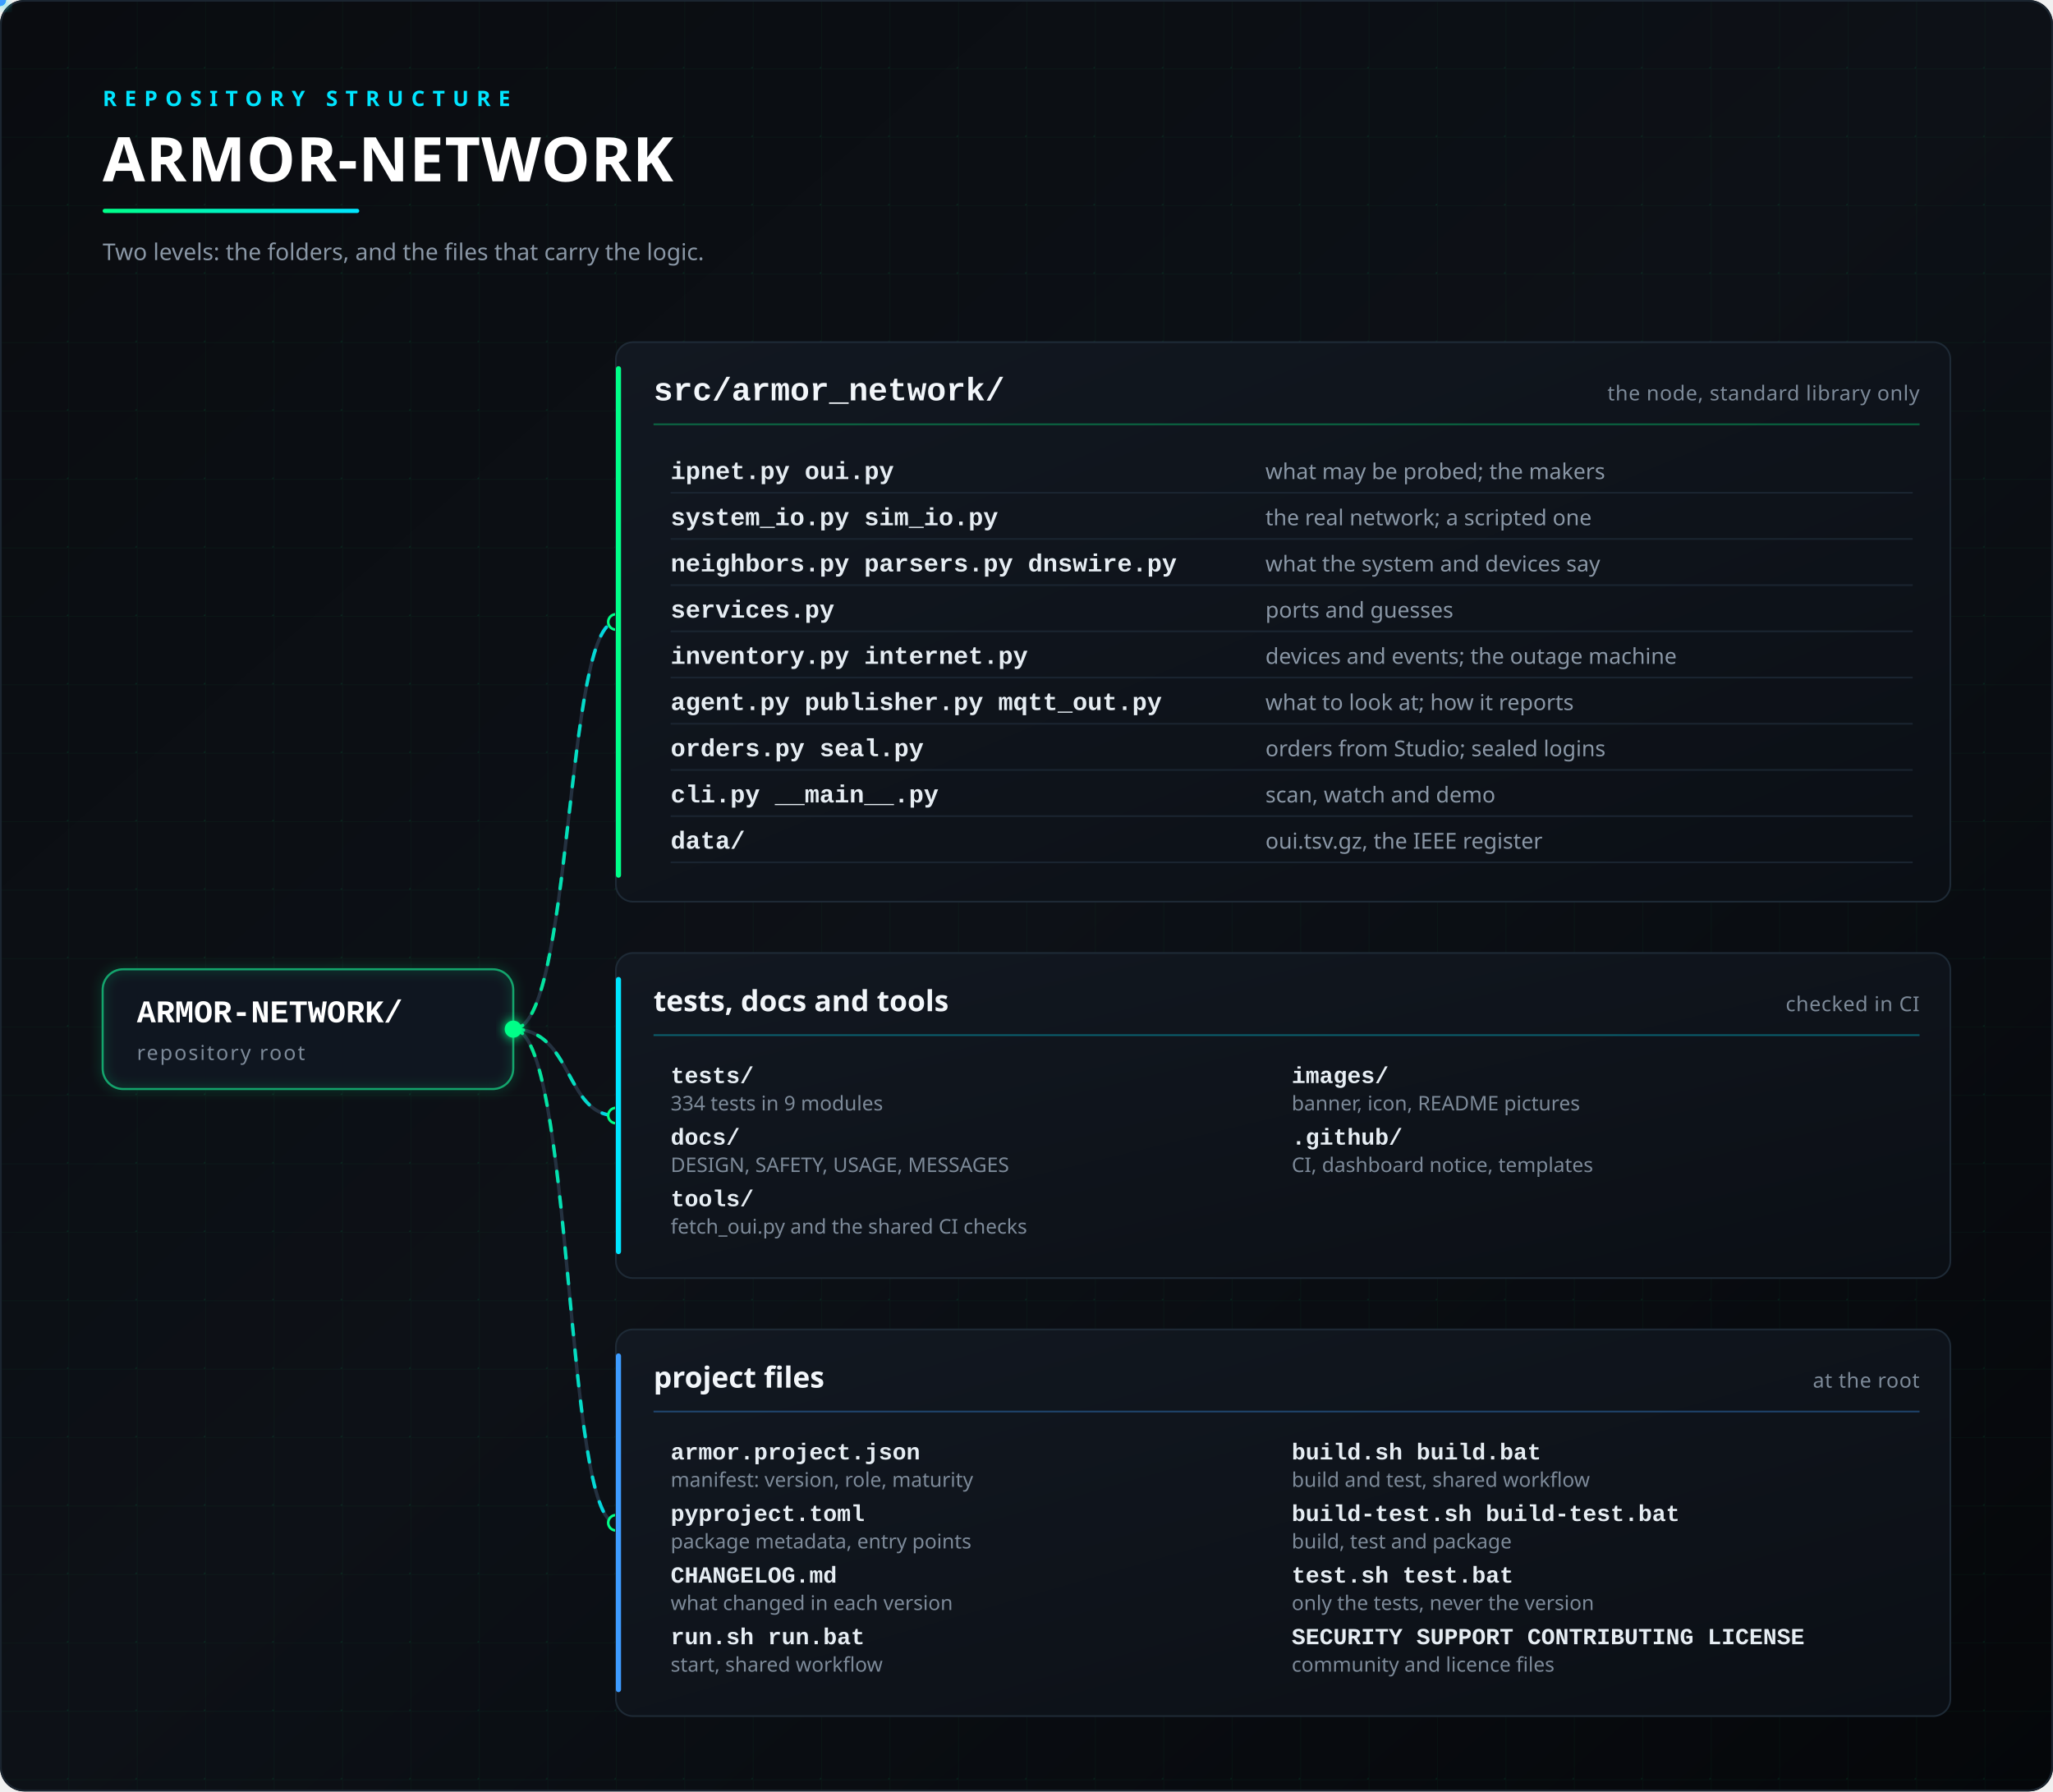
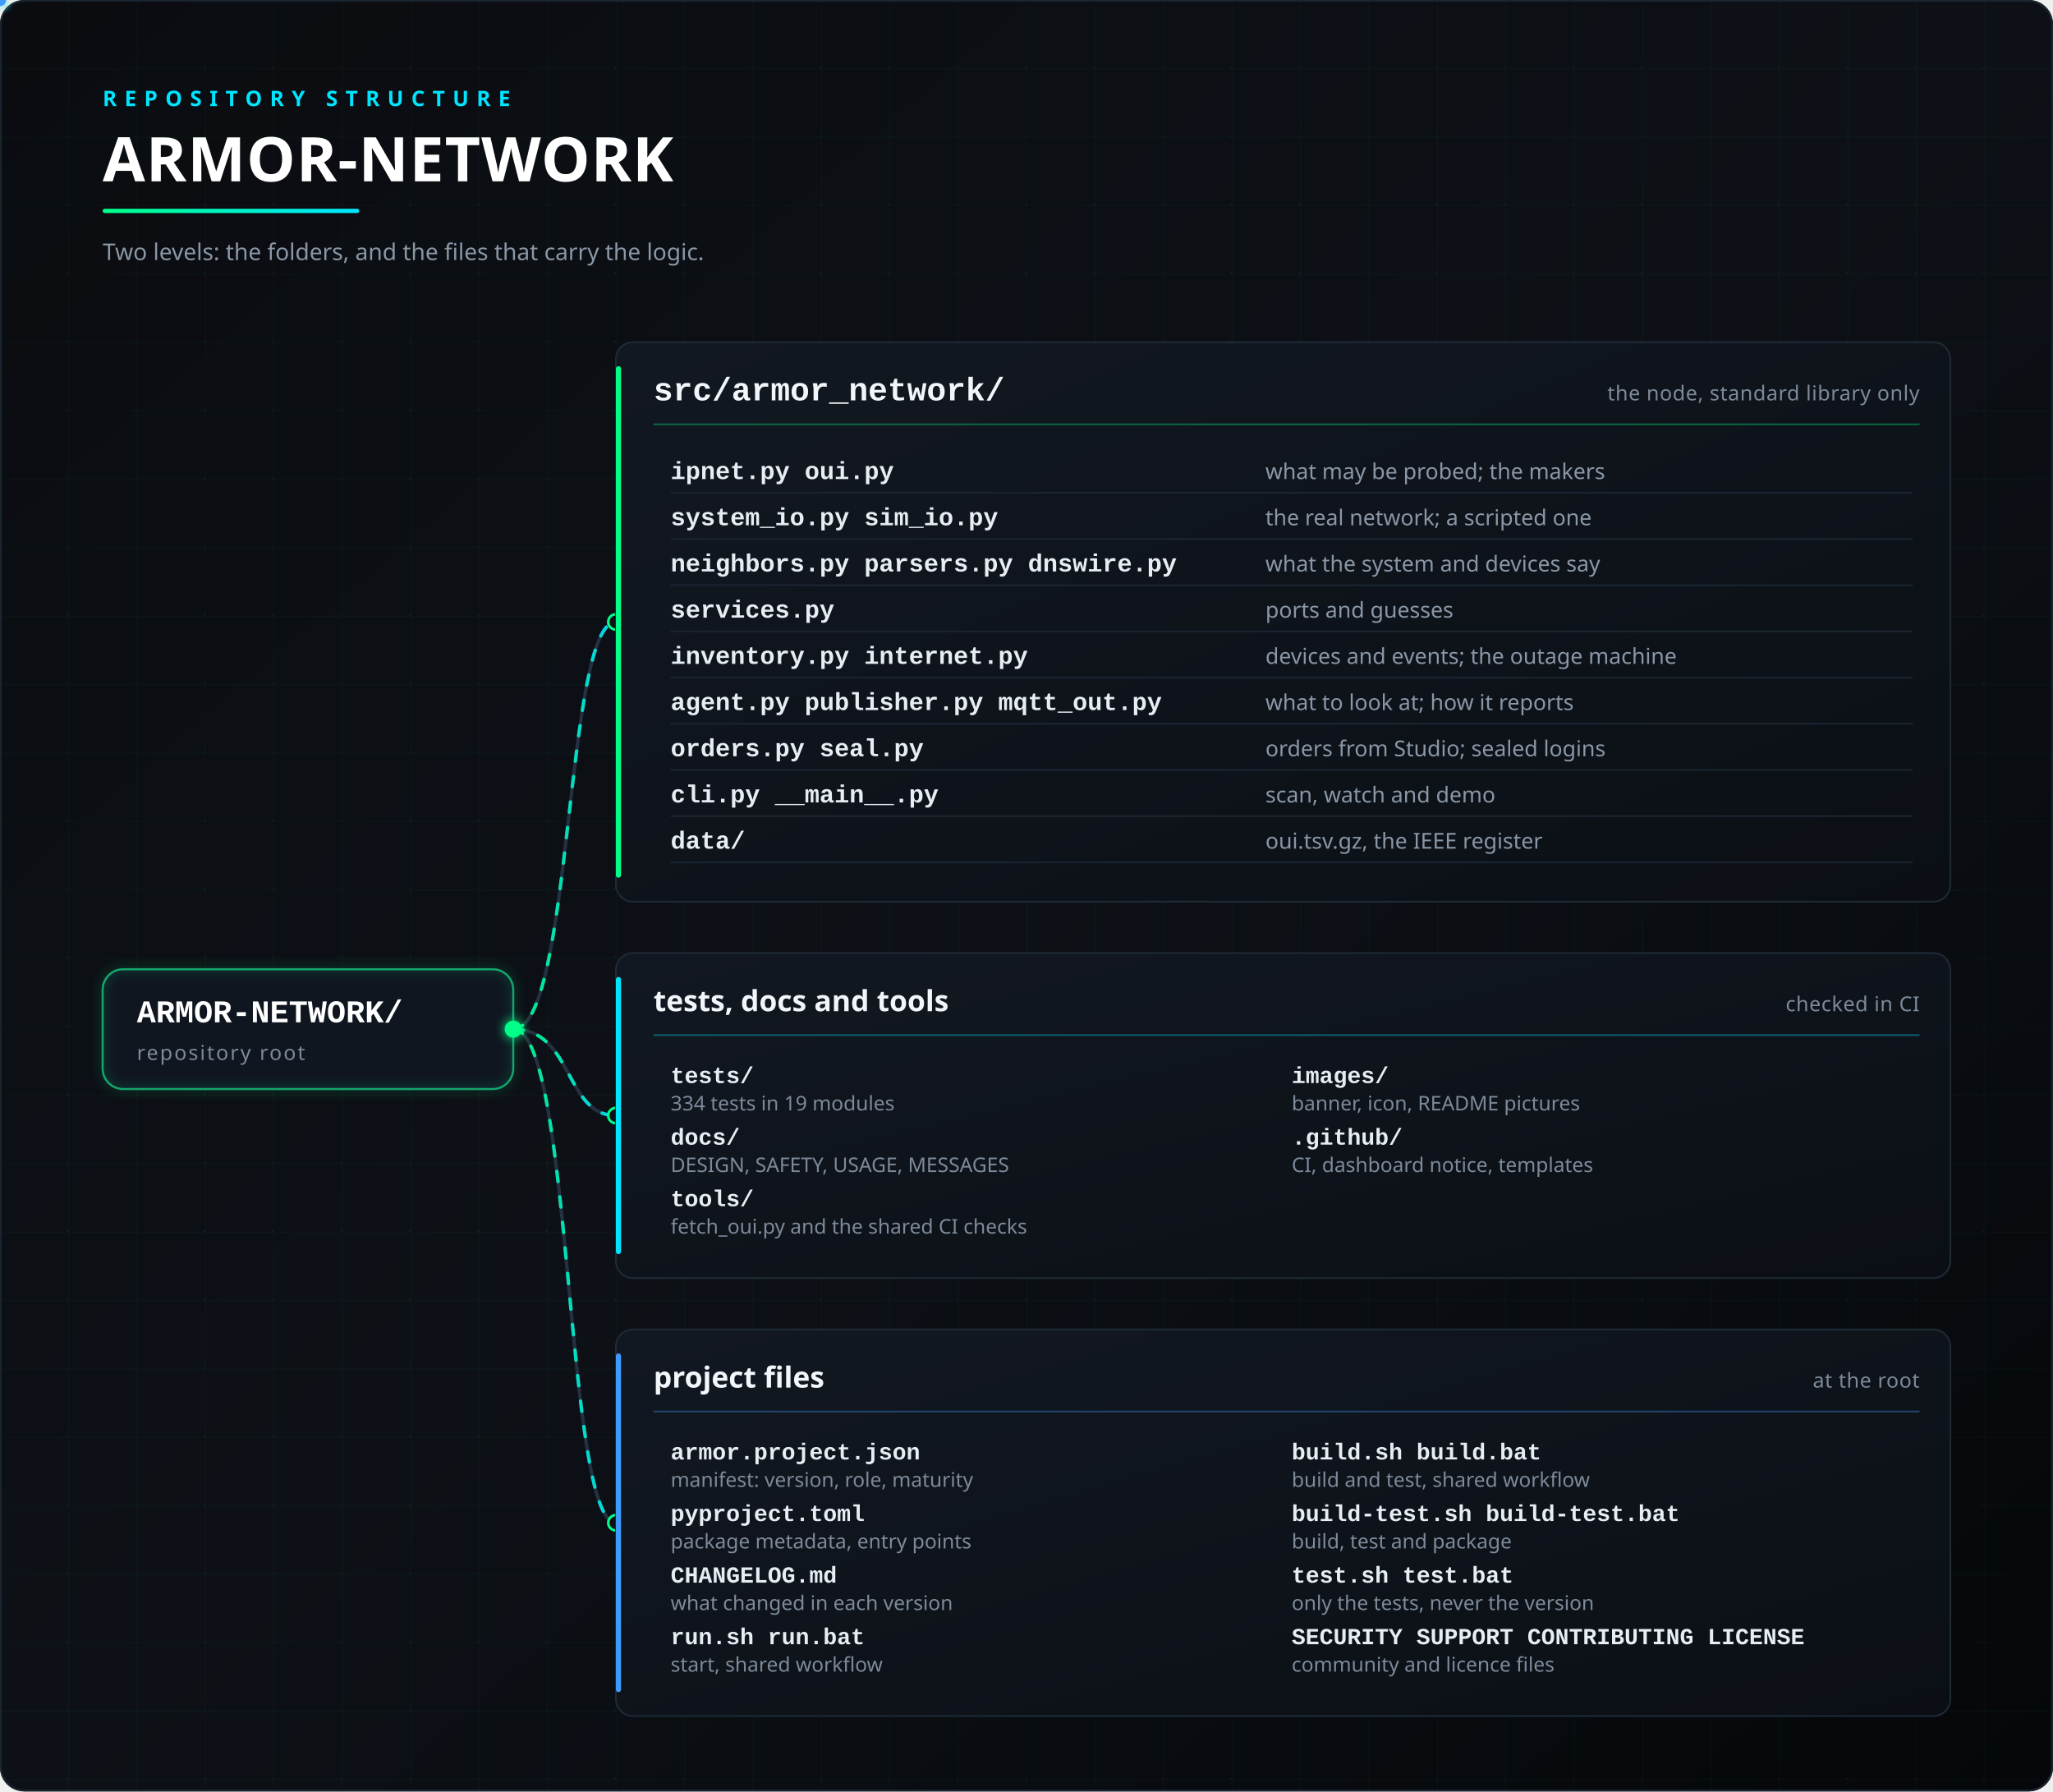
<svg xmlns="http://www.w3.org/2000/svg" viewBox="0 0 1200 1047" width="100%" role="img" aria-labelledby="t d">
  <defs>
    <linearGradient id="bg" x1="0" y1="0" x2="1" y2="1">
      <stop offset="0" stop-color="#0A0C10" />
      <stop offset="0.5" stop-color="#0D1117" />
      <stop offset="1" stop-color="#05070A" />
    </linearGradient>
    <linearGradient id="card" x1="0" y1="0" x2="1" y2="1">
      <stop offset="0" stop-color="#121821" />
      <stop offset="1" stop-color="#0B0F15" />
    </linearGradient>
    <linearGradient id="line" x1="0" y1="0" x2="1" y2="0">
      <stop offset="0" stop-color="#00FF88" />
      <stop offset="1" stop-color="#00E5FF" />
    </linearGradient>
    <filter id="glow" x="-50%" y="-50%" width="200%" height="200%">
      <feGaussianBlur stdDeviation="3" result="b" />
      <feMerge>
        <feMergeNode in="b" />
        <feMergeNode in="SourceGraphic" />
      </feMerge>
    </filter>
    <pattern id="grid" width="40" height="40" patternUnits="userSpaceOnUse">
      <path d="M40 0H0V40" fill="none" stroke="#00FF88" stroke-opacity="0.035" />
      <circle cx="40" cy="40" r="1" fill="#00FF88" fill-opacity="0.09" />
    </pattern>
  </defs>
  <rect width="1200" height="1047" rx="14" fill="url(#bg)" />
  <rect width="1200" height="1047" rx="14" fill="url(#grid)" />
  <rect x="0.5" y="0.5" width="1199" height="1046" rx="14" fill="none" stroke="#1B2530" />
  <text x="60" y="62" font-family="'Segoe UI','Noto Sans','Noto Sans CJK SC','Microsoft YaHei','Yu Gothic','Helvetica Neue',Helvetica,Arial,sans-serif" font-size="12.5" font-weight="600" fill="#00E5FF" text-anchor="start" letter-spacing="4.5">REPOSITORY STRUCTURE</text>
  <text x="60" y="106" font-family="'Segoe UI','Noto Sans','Noto Sans CJK SC','Microsoft YaHei','Yu Gothic','Helvetica Neue',Helvetica,Arial,sans-serif" font-size="36" font-weight="700" fill="#FFFFFF" text-anchor="start" letter-spacing="0.5">ARMOR-NETWORK</text>
  <rect x="60" y="122" width="150" height="2.5" rx="1.25" fill="url(#line)">
    <animate attributeName="width" values="40;150;150" keyTimes="0;0.4;1" dur="3s" repeatCount="indefinite" />
  </rect>
  <text x="60" y="152" font-family="'Segoe UI','Noto Sans','Noto Sans CJK SC','Microsoft YaHei','Yu Gothic','Helvetica Neue',Helvetica,Arial,sans-serif" font-size="13.5" font-weight="400" fill="#8A97A6" text-anchor="start">Two levels: the folders, and the files that carry the logic.</text>
  <path id="c0" d="M300,601.5 C335,601.5 330,363.5 360,363.5" fill="none" stroke="#243140" stroke-width="2" />
  <path d="M300,601.5 C335,601.5 330,363.5 360,363.5" fill="none" stroke="url(#line)" stroke-width="2" stroke-linecap="round" stroke-dasharray="6 9" opacity="0.9">
    <animate attributeName="stroke-dashoffset" from="0" to="-30" dur="1.6s" repeatCount="indefinite" />
  </path>
  <circle cx="360" cy="363.5" r="4.5" fill="#0D1117" stroke="#00FF88" stroke-width="1.5" />
  <path id="c1" d="M300,601.5 C335,601.5 330,652 360,652" fill="none" stroke="#243140" stroke-width="2" />
  <path d="M300,601.5 C335,601.5 330,652 360,652" fill="none" stroke="url(#line)" stroke-width="2" stroke-linecap="round" stroke-dasharray="6 9" opacity="0.9">
    <animate attributeName="stroke-dashoffset" from="0" to="-30" dur="1.6s" repeatCount="indefinite" />
  </path>
  <circle cx="360" cy="652" r="4.5" fill="#0D1117" stroke="#00FF88" stroke-width="1.5" />
  <path id="c2" d="M300,601.5 C335,601.5 330,890 360,890" fill="none" stroke="#243140" stroke-width="2" />
  <path d="M300,601.5 C335,601.5 330,890 360,890" fill="none" stroke="url(#line)" stroke-width="2" stroke-linecap="round" stroke-dasharray="6 9" opacity="0.9">
    <animate attributeName="stroke-dashoffset" from="0" to="-30" dur="1.6s" repeatCount="indefinite" />
  </path>
  <circle cx="360" cy="890" r="4.5" fill="#0D1117" stroke="#00FF88" stroke-width="1.5" />
  <circle r="3.5" fill="#00FF88" filter="url(#glow)">
    <animateMotion dur="3.4s" repeatCount="indefinite">
      <mpath href="#c0" />
    </animateMotion>
  </circle>
  <circle r="3.5" fill="#00E5FF" filter="url(#glow)">
    <animateMotion dur="4.2s" repeatCount="indefinite">
      <mpath href="#c1" />
    </animateMotion>
  </circle>
  <circle r="3.5" fill="#3D9BFF" filter="url(#glow)">
    <animateMotion dur="5.0s" repeatCount="indefinite">
      <mpath href="#c2" />
    </animateMotion>
  </circle>
  <rect x="60" y="566.5" width="240" height="70" rx="12" fill="#0F1620" stroke="#2A3A4C" stroke-width="1.2" />
  <rect x="60" y="566.5" width="240" height="70" rx="12" fill="none" stroke="#00FF88" stroke-opacity="0.5" stroke-width="1.2" filter="url(#glow)">
    <animate attributeName="stroke-opacity" values="0.15;0.6;0.15" dur="3.6s" repeatCount="indefinite" />
  </rect>
  <text x="80" y="597.5" font-family="'JetBrains Mono','Cascadia Code','SFMono-Regular',Consolas,'Liberation Mono',monospace" font-size="18.5" font-weight="700" fill="#FFFFFF" text-anchor="start">ARMOR-NETWORK/</text>
  <text x="80" y="619.5" font-family="'Segoe UI','Noto Sans','Noto Sans CJK SC','Microsoft YaHei','Yu Gothic','Helvetica Neue',Helvetica,Arial,sans-serif" font-size="12" font-weight="400" fill="#7D8A99" text-anchor="start" letter-spacing="1">repository root</text>
  <circle cx="300" cy="601.5" r="5" fill="#00FF88" filter="url(#glow)" />
  <rect x="360" y="200" width="780" height="327" rx="10" fill="url(#card)" stroke="#1E2A36" stroke-width="1" />
  <rect x="360" y="214" width="3" height="299" rx="1.5" fill="#00FF88">
    <animate attributeName="opacity" values="0.55;1;0.55" dur="4s" begin="0s" repeatCount="indefinite" />
  </rect>
  <text x="382" y="234" font-family="'JetBrains Mono','Cascadia Code','SFMono-Regular',Consolas,'Liberation Mono',monospace" font-size="19" font-weight="700" fill="#F2F6FA" text-anchor="start">src/armor_network/</text>
  <text x="1122" y="234" font-family="'Segoe UI','Noto Sans','Noto Sans CJK SC','Microsoft YaHei','Yu Gothic','Helvetica Neue',Helvetica,Arial,sans-serif" font-size="12" font-weight="400" fill="#7D8A99" text-anchor="end" letter-spacing="0.3">the node, standard library only</text>
  <line x1="382" y1="248" x2="1122" y2="248" stroke="#00FF88" stroke-opacity="0.35" stroke-width="1" />
  <text x="392" y="280" font-family="'JetBrains Mono','Cascadia Code','SFMono-Regular',Consolas,'Liberation Mono',monospace" font-size="14.5" font-weight="600" fill="#E6EDF3" text-anchor="start">ipnet.py  oui.py</text>
  <text x="739.64" y="280" font-family="'Segoe UI','Noto Sans','Noto Sans CJK SC','Microsoft YaHei','Yu Gothic','Helvetica Neue',Helvetica,Arial,sans-serif" font-size="12.8" font-weight="400" fill="#8A97A6" text-anchor="start">what may be probed; the makers</text>
  <line x1="392" y1="288" x2="1118" y2="288" stroke="#1A2430" stroke-width="1" />
  <text x="392" y="307" font-family="'JetBrains Mono','Cascadia Code','SFMono-Regular',Consolas,'Liberation Mono',monospace" font-size="14.5" font-weight="600" fill="#E6EDF3" text-anchor="start">system_io.py  sim_io.py</text>
  <text x="739.64" y="307" font-family="'Segoe UI','Noto Sans','Noto Sans CJK SC','Microsoft YaHei','Yu Gothic','Helvetica Neue',Helvetica,Arial,sans-serif" font-size="12.8" font-weight="400" fill="#8A97A6" text-anchor="start">the real network; a scripted one</text>
  <line x1="392" y1="315" x2="1118" y2="315" stroke="#1A2430" stroke-width="1" />
  <text x="392" y="334" font-family="'JetBrains Mono','Cascadia Code','SFMono-Regular',Consolas,'Liberation Mono',monospace" font-size="14.5" font-weight="600" fill="#E6EDF3" text-anchor="start">neighbors.py  parsers.py  dnswire.py</text>
  <text x="739.64" y="334" font-family="'Segoe UI','Noto Sans','Noto Sans CJK SC','Microsoft YaHei','Yu Gothic','Helvetica Neue',Helvetica,Arial,sans-serif" font-size="12.8" font-weight="400" fill="#8A97A6" text-anchor="start">what the system and devices say</text>
  <line x1="392" y1="342" x2="1118" y2="342" stroke="#1A2430" stroke-width="1" />
  <text x="392" y="361" font-family="'JetBrains Mono','Cascadia Code','SFMono-Regular',Consolas,'Liberation Mono',monospace" font-size="14.5" font-weight="600" fill="#E6EDF3" text-anchor="start">services.py</text>
  <text x="739.64" y="361" font-family="'Segoe UI','Noto Sans','Noto Sans CJK SC','Microsoft YaHei','Yu Gothic','Helvetica Neue',Helvetica,Arial,sans-serif" font-size="12.8" font-weight="400" fill="#8A97A6" text-anchor="start">ports and guesses</text>
  <line x1="392" y1="369" x2="1118" y2="369" stroke="#1A2430" stroke-width="1" />
  <text x="392" y="388" font-family="'JetBrains Mono','Cascadia Code','SFMono-Regular',Consolas,'Liberation Mono',monospace" font-size="14.5" font-weight="600" fill="#E6EDF3" text-anchor="start">inventory.py  internet.py</text>
  <text x="739.64" y="388" font-family="'Segoe UI','Noto Sans','Noto Sans CJK SC','Microsoft YaHei','Yu Gothic','Helvetica Neue',Helvetica,Arial,sans-serif" font-size="12.8" font-weight="400" fill="#8A97A6" text-anchor="start">devices and events; the outage machine</text>
  <line x1="392" y1="396" x2="1118" y2="396" stroke="#1A2430" stroke-width="1" />
  <text x="392" y="415" font-family="'JetBrains Mono','Cascadia Code','SFMono-Regular',Consolas,'Liberation Mono',monospace" font-size="14.5" font-weight="600" fill="#E6EDF3" text-anchor="start">agent.py  publisher.py  mqtt_out.py</text>
  <text x="739.64" y="415" font-family="'Segoe UI','Noto Sans','Noto Sans CJK SC','Microsoft YaHei','Yu Gothic','Helvetica Neue',Helvetica,Arial,sans-serif" font-size="12.8" font-weight="400" fill="#8A97A6" text-anchor="start">what to look at; how it reports</text>
  <line x1="392" y1="423" x2="1118" y2="423" stroke="#1A2430" stroke-width="1" />
  <text x="392" y="442" font-family="'JetBrains Mono','Cascadia Code','SFMono-Regular',Consolas,'Liberation Mono',monospace" font-size="14.5" font-weight="600" fill="#E6EDF3" text-anchor="start">orders.py  seal.py</text>
  <text x="739.64" y="442" font-family="'Segoe UI','Noto Sans','Noto Sans CJK SC','Microsoft YaHei','Yu Gothic','Helvetica Neue',Helvetica,Arial,sans-serif" font-size="12.8" font-weight="400" fill="#8A97A6" text-anchor="start">orders from Studio; sealed logins</text>
  <line x1="392" y1="450" x2="1118" y2="450" stroke="#1A2430" stroke-width="1" />
  <text x="392" y="469" font-family="'JetBrains Mono','Cascadia Code','SFMono-Regular',Consolas,'Liberation Mono',monospace" font-size="14.5" font-weight="600" fill="#E6EDF3" text-anchor="start">cli.py  __main__.py</text>
  <text x="739.64" y="469" font-family="'Segoe UI','Noto Sans','Noto Sans CJK SC','Microsoft YaHei','Yu Gothic','Helvetica Neue',Helvetica,Arial,sans-serif" font-size="12.8" font-weight="400" fill="#8A97A6" text-anchor="start">scan, watch and demo</text>
  <line x1="392" y1="477" x2="1118" y2="477" stroke="#1A2430" stroke-width="1" />
  <text x="392" y="496" font-family="'JetBrains Mono','Cascadia Code','SFMono-Regular',Consolas,'Liberation Mono',monospace" font-size="14.5" font-weight="600" fill="#E6EDF3" text-anchor="start">data/</text>
  <text x="739.64" y="496" font-family="'Segoe UI','Noto Sans','Noto Sans CJK SC','Microsoft YaHei','Yu Gothic','Helvetica Neue',Helvetica,Arial,sans-serif" font-size="12.8" font-weight="400" fill="#8A97A6" text-anchor="start">oui.tsv.gz, the IEEE register</text>
  <line x1="392" y1="504" x2="1118" y2="504" stroke="#1A2430" stroke-width="1" />
  <rect x="360" y="557" width="780" height="190" rx="10" fill="url(#card)" stroke="#1E2A36" stroke-width="1" />
  <rect x="360" y="571" width="3" height="162" rx="1.5" fill="#00E5FF">
    <animate attributeName="opacity" values="0.55;1;0.55" dur="4s" begin="0.6s" repeatCount="indefinite" />
  </rect>
  <text x="382" y="591" font-family="'Segoe UI','Noto Sans','Noto Sans CJK SC','Microsoft YaHei','Yu Gothic','Helvetica Neue',Helvetica,Arial,sans-serif" font-size="17" font-weight="700" fill="#F2F6FA" text-anchor="start">tests, docs and tools</text>
  <text x="1122" y="591" font-family="'Segoe UI','Noto Sans','Noto Sans CJK SC','Microsoft YaHei','Yu Gothic','Helvetica Neue',Helvetica,Arial,sans-serif" font-size="12" font-weight="400" fill="#7D8A99" text-anchor="end" letter-spacing="0.3">checked in CI</text>
  <line x1="382" y1="605" x2="1122" y2="605" stroke="#00E5FF" stroke-opacity="0.35" stroke-width="1" />
  <text x="392" y="633" font-family="'JetBrains Mono','Cascadia Code','SFMono-Regular',Consolas,'Liberation Mono',monospace" font-size="13.5" font-weight="600" fill="#E6EDF3" text-anchor="start">tests/</text>
-   <text x="392" y="649" font-family="'Segoe UI','Noto Sans','Noto Sans CJK SC','Microsoft YaHei','Yu Gothic','Helvetica Neue',Helvetica,Arial,sans-serif" font-size="11.8" font-weight="400" fill="#7D8A99" text-anchor="start">334 tests in 9 modules</text>
+   <text x="392" y="649" font-family="'Segoe UI','Noto Sans','Noto Sans CJK SC','Microsoft YaHei','Yu Gothic','Helvetica Neue',Helvetica,Arial,sans-serif" font-size="11.8" font-weight="400" fill="#7D8A99" text-anchor="start">334 tests in 19 modules</text>
  <text x="392" y="669" font-family="'JetBrains Mono','Cascadia Code','SFMono-Regular',Consolas,'Liberation Mono',monospace" font-size="13.5" font-weight="600" fill="#E6EDF3" text-anchor="start">docs/</text>
  <text x="392" y="685" font-family="'Segoe UI','Noto Sans','Noto Sans CJK SC','Microsoft YaHei','Yu Gothic','Helvetica Neue',Helvetica,Arial,sans-serif" font-size="11.8" font-weight="400" fill="#7D8A99" text-anchor="start">DESIGN, SAFETY, USAGE, MESSAGES</text>
  <text x="392" y="705" font-family="'JetBrains Mono','Cascadia Code','SFMono-Regular',Consolas,'Liberation Mono',monospace" font-size="13.5" font-weight="600" fill="#E6EDF3" text-anchor="start">tools/</text>
  <text x="392" y="721" font-family="'Segoe UI','Noto Sans','Noto Sans CJK SC','Microsoft YaHei','Yu Gothic','Helvetica Neue',Helvetica,Arial,sans-serif" font-size="11.8" font-weight="400" fill="#7D8A99" text-anchor="start">fetch_oui.py and the shared CI checks</text>
  <text x="755" y="633" font-family="'JetBrains Mono','Cascadia Code','SFMono-Regular',Consolas,'Liberation Mono',monospace" font-size="13.5" font-weight="600" fill="#E6EDF3" text-anchor="start">images/</text>
  <text x="755" y="649" font-family="'Segoe UI','Noto Sans','Noto Sans CJK SC','Microsoft YaHei','Yu Gothic','Helvetica Neue',Helvetica,Arial,sans-serif" font-size="11.8" font-weight="400" fill="#7D8A99" text-anchor="start">banner, icon, README pictures</text>
  <text x="755" y="669" font-family="'JetBrains Mono','Cascadia Code','SFMono-Regular',Consolas,'Liberation Mono',monospace" font-size="13.5" font-weight="600" fill="#E6EDF3" text-anchor="start">.github/</text>
  <text x="755" y="685" font-family="'Segoe UI','Noto Sans','Noto Sans CJK SC','Microsoft YaHei','Yu Gothic','Helvetica Neue',Helvetica,Arial,sans-serif" font-size="11.8" font-weight="400" fill="#7D8A99" text-anchor="start">CI, dashboard notice, templates</text>
  <rect x="360" y="777" width="780" height="226" rx="10" fill="url(#card)" stroke="#1E2A36" stroke-width="1" />
  <rect x="360" y="791" width="3" height="198" rx="1.5" fill="#3D9BFF">
    <animate attributeName="opacity" values="0.55;1;0.55" dur="4s" begin="1.2s" repeatCount="indefinite" />
  </rect>
  <text x="382" y="811" font-family="'Segoe UI','Noto Sans','Noto Sans CJK SC','Microsoft YaHei','Yu Gothic','Helvetica Neue',Helvetica,Arial,sans-serif" font-size="17" font-weight="700" fill="#F2F6FA" text-anchor="start">project files</text>
  <text x="1122" y="811" font-family="'Segoe UI','Noto Sans','Noto Sans CJK SC','Microsoft YaHei','Yu Gothic','Helvetica Neue',Helvetica,Arial,sans-serif" font-size="12" font-weight="400" fill="#7D8A99" text-anchor="end" letter-spacing="0.3">at the root</text>
  <line x1="382" y1="825" x2="1122" y2="825" stroke="#3D9BFF" stroke-opacity="0.35" stroke-width="1" />
  <text x="392" y="853" font-family="'JetBrains Mono','Cascadia Code','SFMono-Regular',Consolas,'Liberation Mono',monospace" font-size="13.5" font-weight="600" fill="#E6EDF3" text-anchor="start">armor.project.json</text>
  <text x="392" y="869" font-family="'Segoe UI','Noto Sans','Noto Sans CJK SC','Microsoft YaHei','Yu Gothic','Helvetica Neue',Helvetica,Arial,sans-serif" font-size="11.8" font-weight="400" fill="#7D8A99" text-anchor="start">manifest: version, role, maturity</text>
  <text x="392" y="889" font-family="'JetBrains Mono','Cascadia Code','SFMono-Regular',Consolas,'Liberation Mono',monospace" font-size="13.5" font-weight="600" fill="#E6EDF3" text-anchor="start">pyproject.toml</text>
  <text x="392" y="905" font-family="'Segoe UI','Noto Sans','Noto Sans CJK SC','Microsoft YaHei','Yu Gothic','Helvetica Neue',Helvetica,Arial,sans-serif" font-size="11.8" font-weight="400" fill="#7D8A99" text-anchor="start">package metadata, entry points</text>
  <text x="392" y="925" font-family="'JetBrains Mono','Cascadia Code','SFMono-Regular',Consolas,'Liberation Mono',monospace" font-size="13.5" font-weight="600" fill="#E6EDF3" text-anchor="start">CHANGELOG.md</text>
  <text x="392" y="941" font-family="'Segoe UI','Noto Sans','Noto Sans CJK SC','Microsoft YaHei','Yu Gothic','Helvetica Neue',Helvetica,Arial,sans-serif" font-size="11.8" font-weight="400" fill="#7D8A99" text-anchor="start">what changed in each version</text>
  <text x="392" y="961" font-family="'JetBrains Mono','Cascadia Code','SFMono-Regular',Consolas,'Liberation Mono',monospace" font-size="13.5" font-weight="600" fill="#E6EDF3" text-anchor="start">run.sh  run.bat</text>
  <text x="392" y="977" font-family="'Segoe UI','Noto Sans','Noto Sans CJK SC','Microsoft YaHei','Yu Gothic','Helvetica Neue',Helvetica,Arial,sans-serif" font-size="11.8" font-weight="400" fill="#7D8A99" text-anchor="start">start, shared workflow</text>
  <text x="755" y="853" font-family="'JetBrains Mono','Cascadia Code','SFMono-Regular',Consolas,'Liberation Mono',monospace" font-size="13.5" font-weight="600" fill="#E6EDF3" text-anchor="start">build.sh  build.bat</text>
  <text x="755" y="869" font-family="'Segoe UI','Noto Sans','Noto Sans CJK SC','Microsoft YaHei','Yu Gothic','Helvetica Neue',Helvetica,Arial,sans-serif" font-size="11.8" font-weight="400" fill="#7D8A99" text-anchor="start">build and test, shared workflow</text>
  <text x="755" y="889" font-family="'JetBrains Mono','Cascadia Code','SFMono-Regular',Consolas,'Liberation Mono',monospace" font-size="13.5" font-weight="600" fill="#E6EDF3" text-anchor="start">build-test.sh  build-test.bat</text>
  <text x="755" y="905" font-family="'Segoe UI','Noto Sans','Noto Sans CJK SC','Microsoft YaHei','Yu Gothic','Helvetica Neue',Helvetica,Arial,sans-serif" font-size="11.8" font-weight="400" fill="#7D8A99" text-anchor="start">build, test and package</text>
  <text x="755" y="925" font-family="'JetBrains Mono','Cascadia Code','SFMono-Regular',Consolas,'Liberation Mono',monospace" font-size="13.5" font-weight="600" fill="#E6EDF3" text-anchor="start">test.sh  test.bat</text>
  <text x="755" y="941" font-family="'Segoe UI','Noto Sans','Noto Sans CJK SC','Microsoft YaHei','Yu Gothic','Helvetica Neue',Helvetica,Arial,sans-serif" font-size="11.8" font-weight="400" fill="#7D8A99" text-anchor="start">only the tests, never the version</text>
  <text x="755" y="961" font-family="'JetBrains Mono','Cascadia Code','SFMono-Regular',Consolas,'Liberation Mono',monospace" font-size="13.5" font-weight="600" fill="#E6EDF3" text-anchor="start">SECURITY  SUPPORT  CONTRIBUTING  LICENSE</text>
  <text x="755" y="977" font-family="'Segoe UI','Noto Sans','Noto Sans CJK SC','Microsoft YaHei','Yu Gothic','Helvetica Neue',Helvetica,Arial,sans-serif" font-size="11.8" font-weight="400" fill="#7D8A99" text-anchor="start">community and licence files</text>
</svg>
